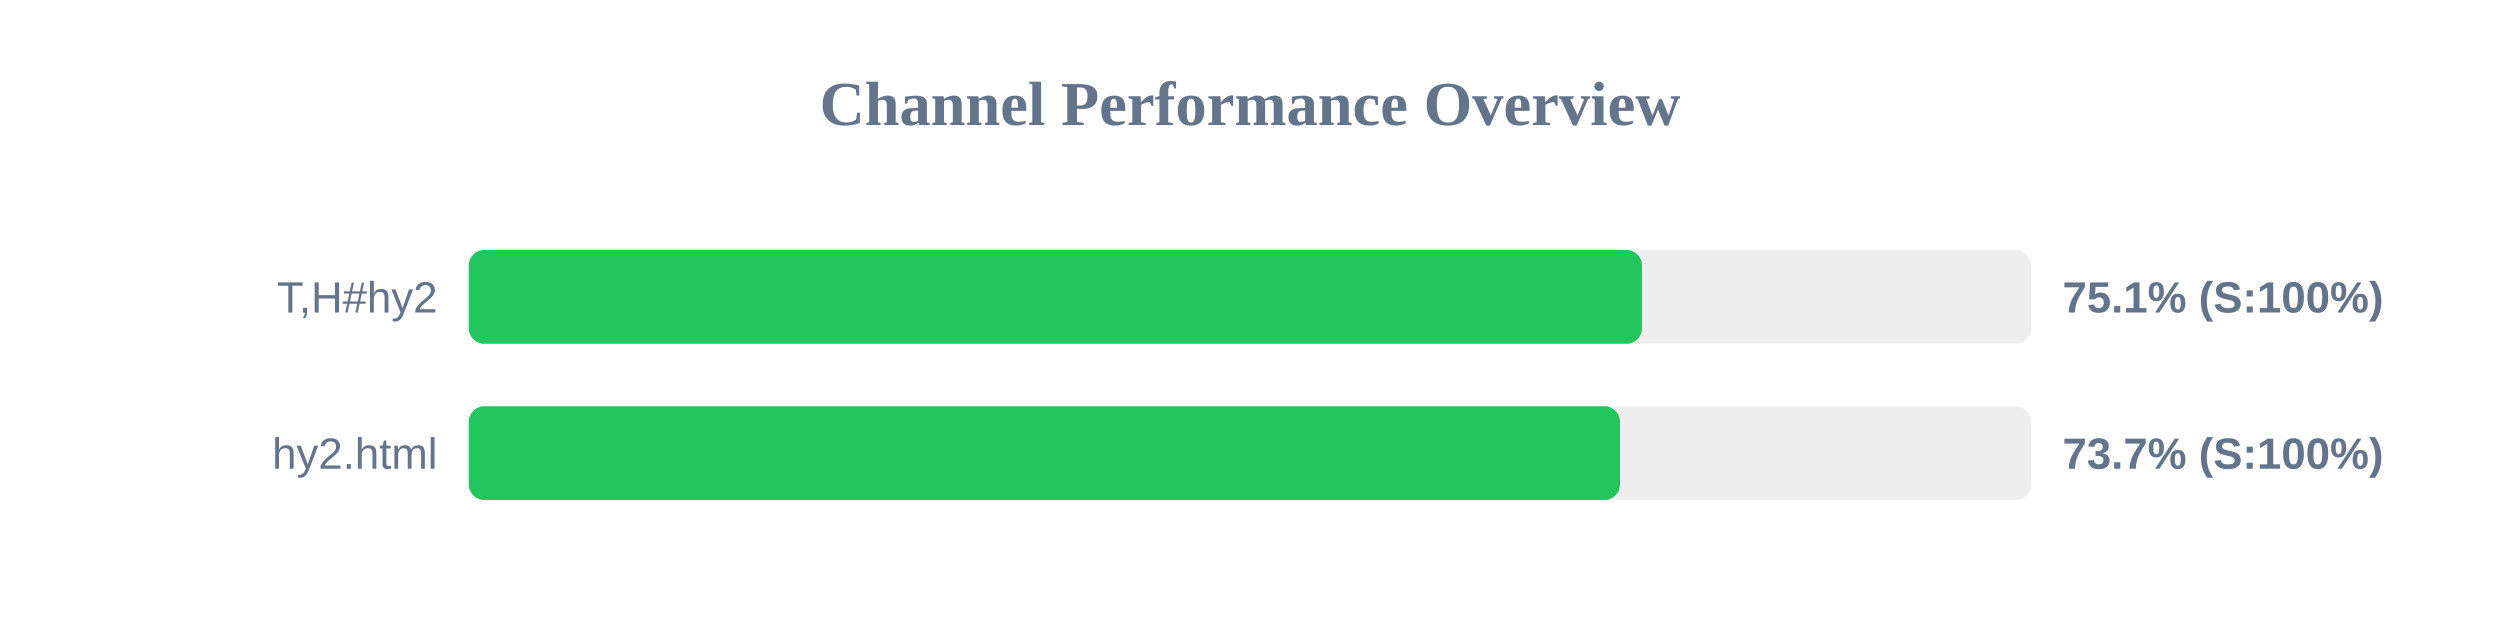
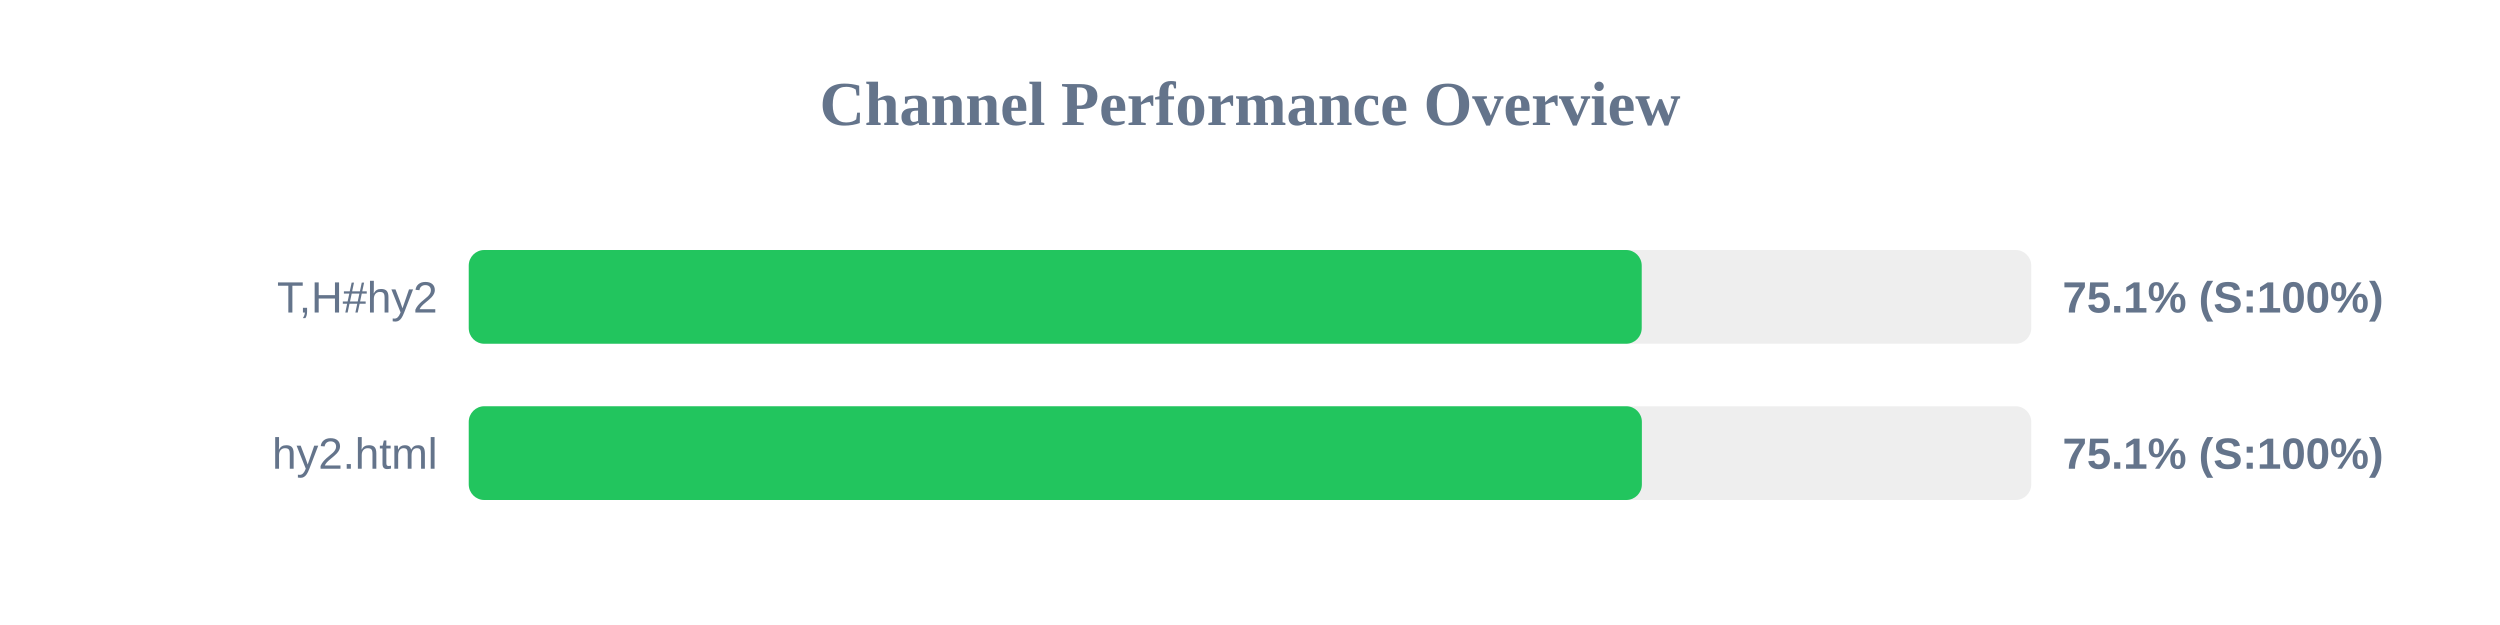
<svg xmlns="http://www.w3.org/2000/svg" width="800" height="200" version="1.1">
  <style>
        .row { font: 14px Arial; fill: #64748b; }
        .score { font: bold 14px Arial; fill: #64748b; }
    </style>
  <text x="400" y="40" text-anchor="middle" font-size="20px" font-weight="bold" fill="#64748b">Channel Performance Overview</text>
  <rect x="150" y="80" width="500" height="30" fill="#eee" rx="5" />
-   <rect x="150" y="80" width="375.45" height="30" fill="#22c55e" rx="5" />
+   <rect x="150" y="80" width="375.35" height="30" fill="#22c55e" rx="5" />
  <text x="140" y="100" text-anchor="end" class="row">T,H#hy2</text>
  <text x="660" y="100" text-anchor="start" class="score">75.1% (S:100%)</text>
  <rect x="150" y="130" width="500" height="30" fill="#eee" rx="5" />
-   <rect x="150" y="130" width="368.4" height="30" fill="#22c55e" rx="5" />
+   <rect x="150" y="130" width="375.4" height="30" fill="#22c55e" rx="5" />
  <text x="140" y="150" text-anchor="end" class="row">hy2.html</text>
-   <text x="660" y="150" text-anchor="start" class="score">73.7% (S:100%)</text>
+   <text x="660" y="150" text-anchor="start" class="score">75.1% (S:100%)</text>
</svg>
